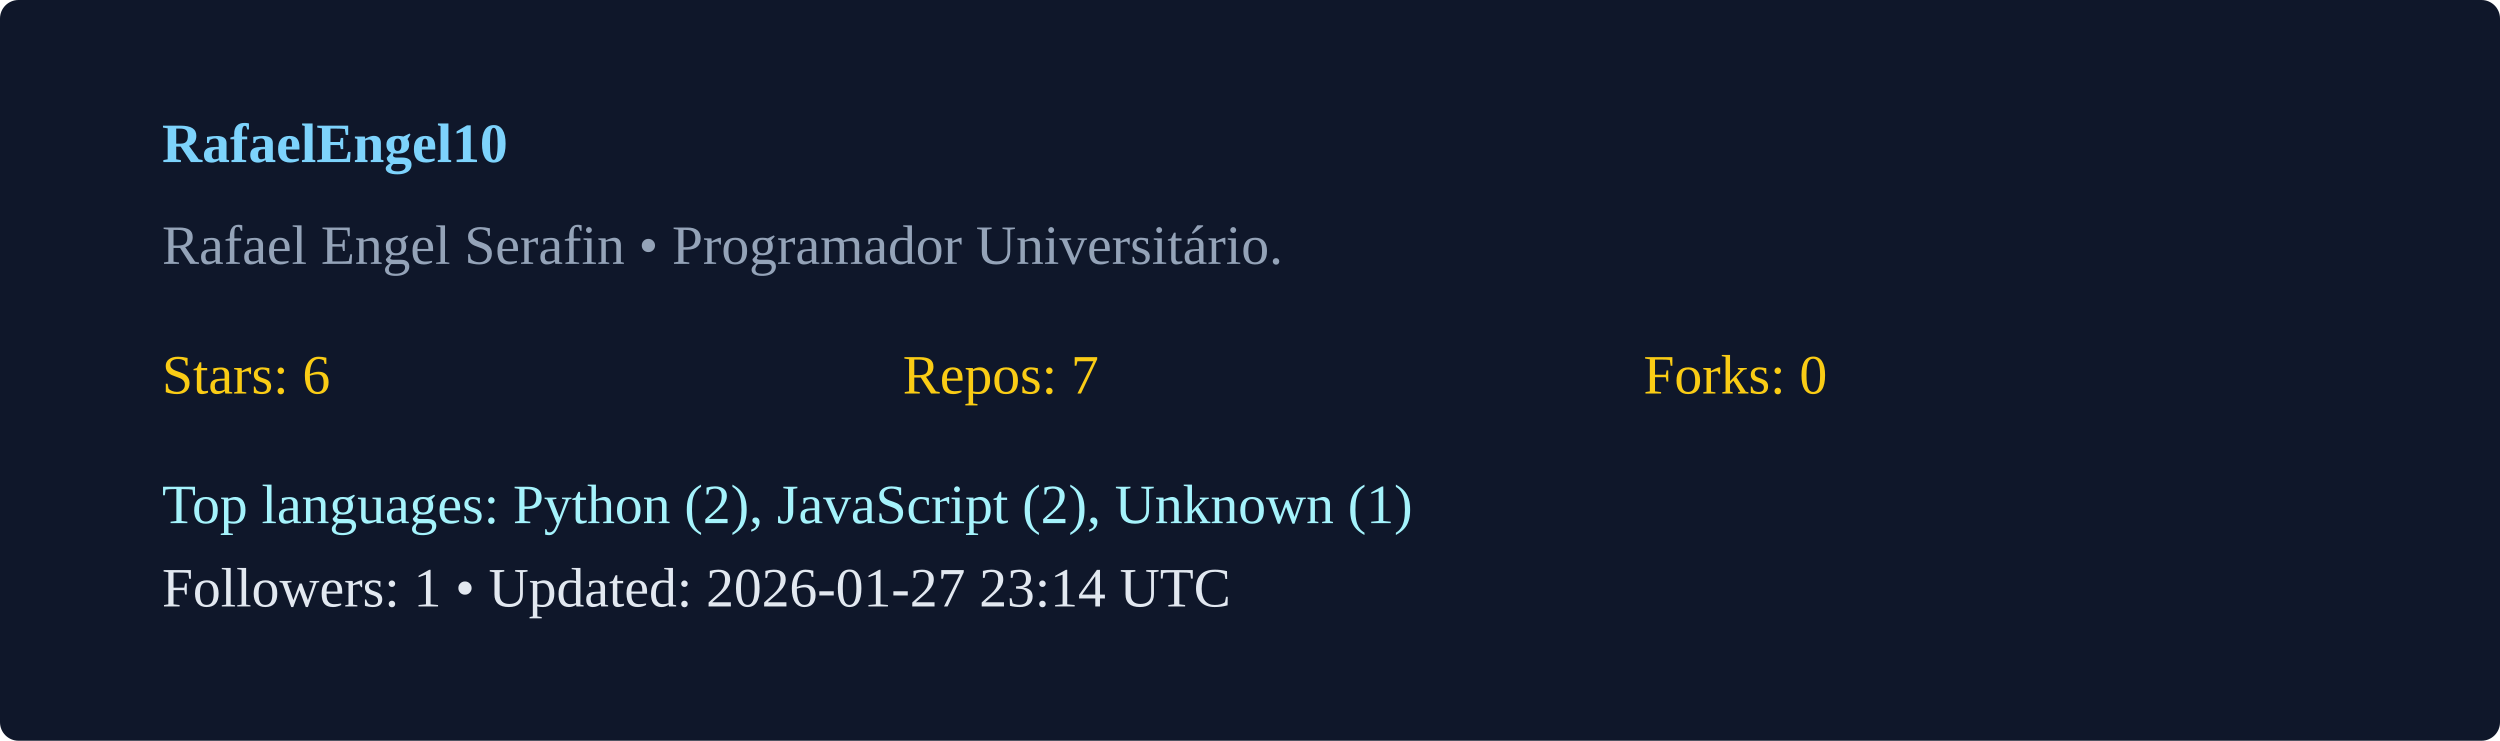
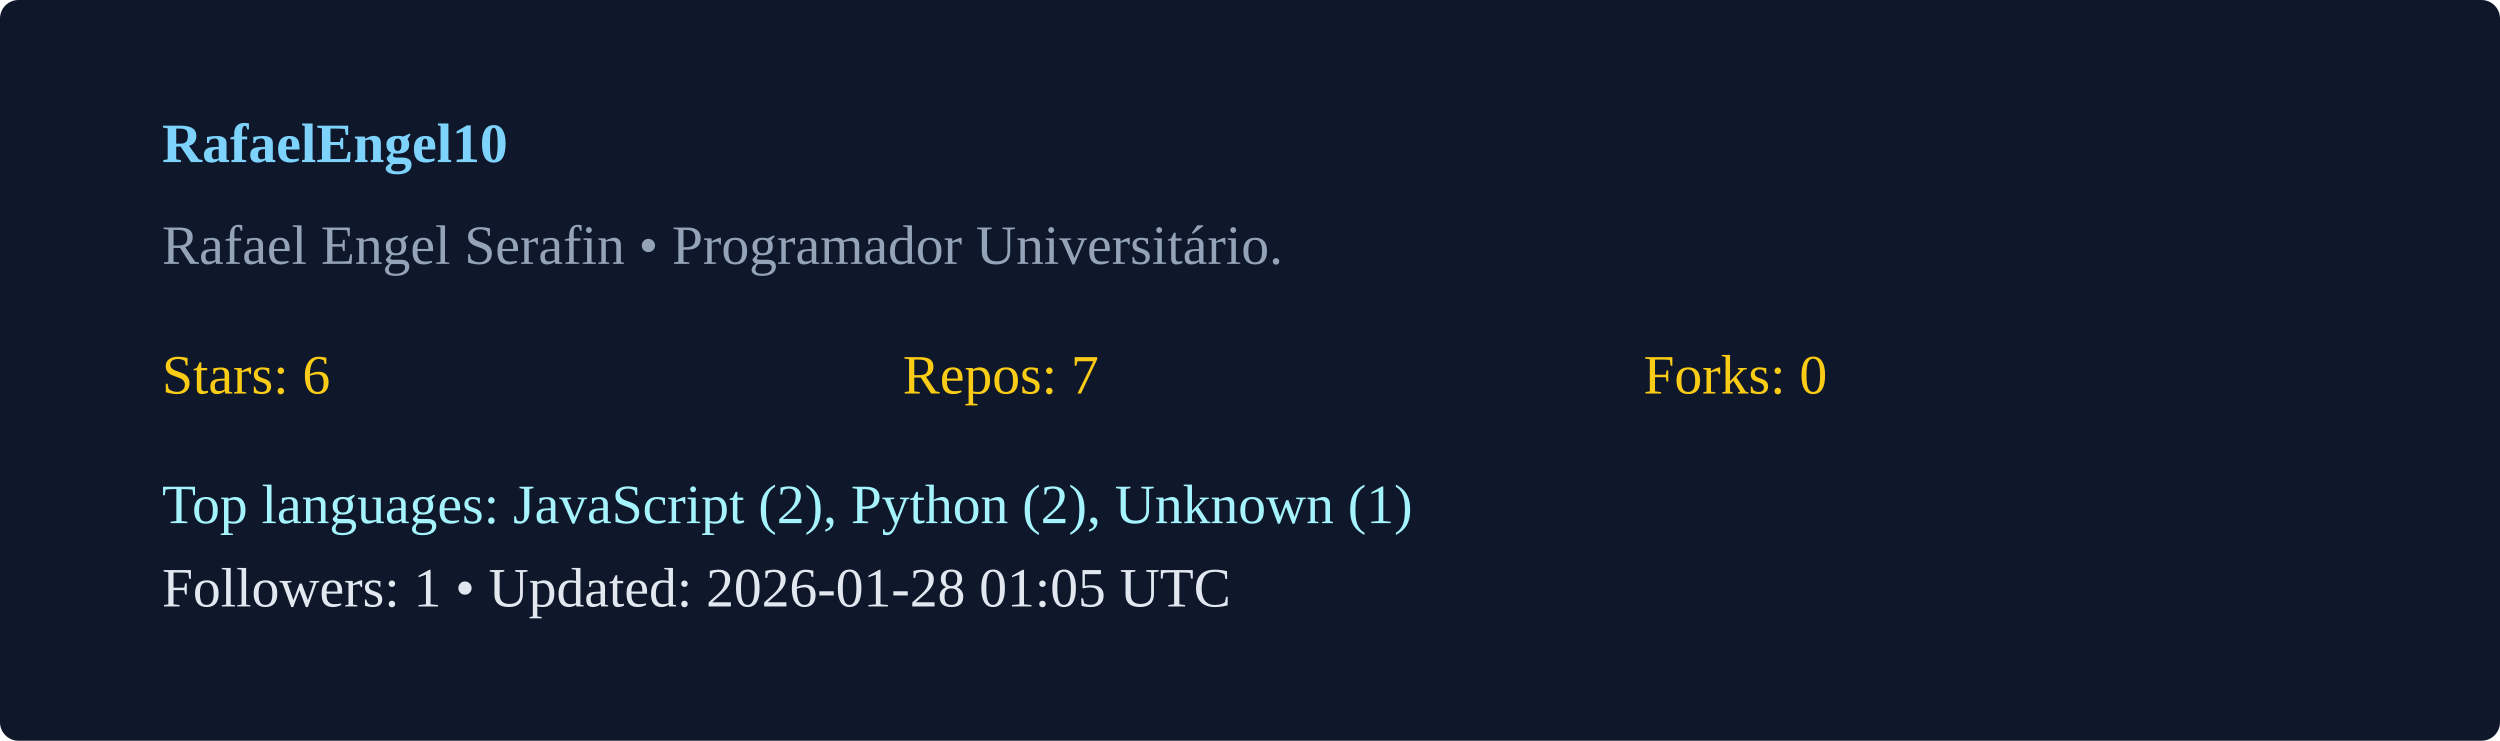
<svg xmlns="http://www.w3.org/2000/svg" width="540" height="160" viewBox="0 0 540 160">
  <rect width="100%" height="100%" rx="4" fill="#0f172a" />
  <g transform="translate(35,35)">
    <text x="0" y="0" fill="#7dd3fc" font-weight="600">RafaelEngel10</text>
    <text x="0" y="22" fill="#94a3b8">Rafael Engel Serafin  • Programador Universitário. </text>
    <g transform="translate(0,50)">
      <text x="0" y="0" fill="#facc15">Stars: 6</text>
      <text x="160" y="0" fill="#facc15">Repos: 7</text>
      <text x="320" y="0" fill="#facc15">Forks: 0</text>
-       <text x="0" y="28" fill="#a5f3fc">Top languages: Python (2), JavaScript (2), Unknown (1)</text>
-       <text x="0" y="46" fill="#e2e8f0">Followers: 1 • Updated: 2026-01-27 23:14 UTC</text>
+       <text x="0" y="28" fill="#a5f3fc">Top languages: JavaScript (2), Python (2), Unknown (1)</text>
+       <text x="0" y="46" fill="#e2e8f0">Followers: 1 • Updated: 2026-01-28 01:05 UTC</text>
    </g>
  </g>
</svg>
